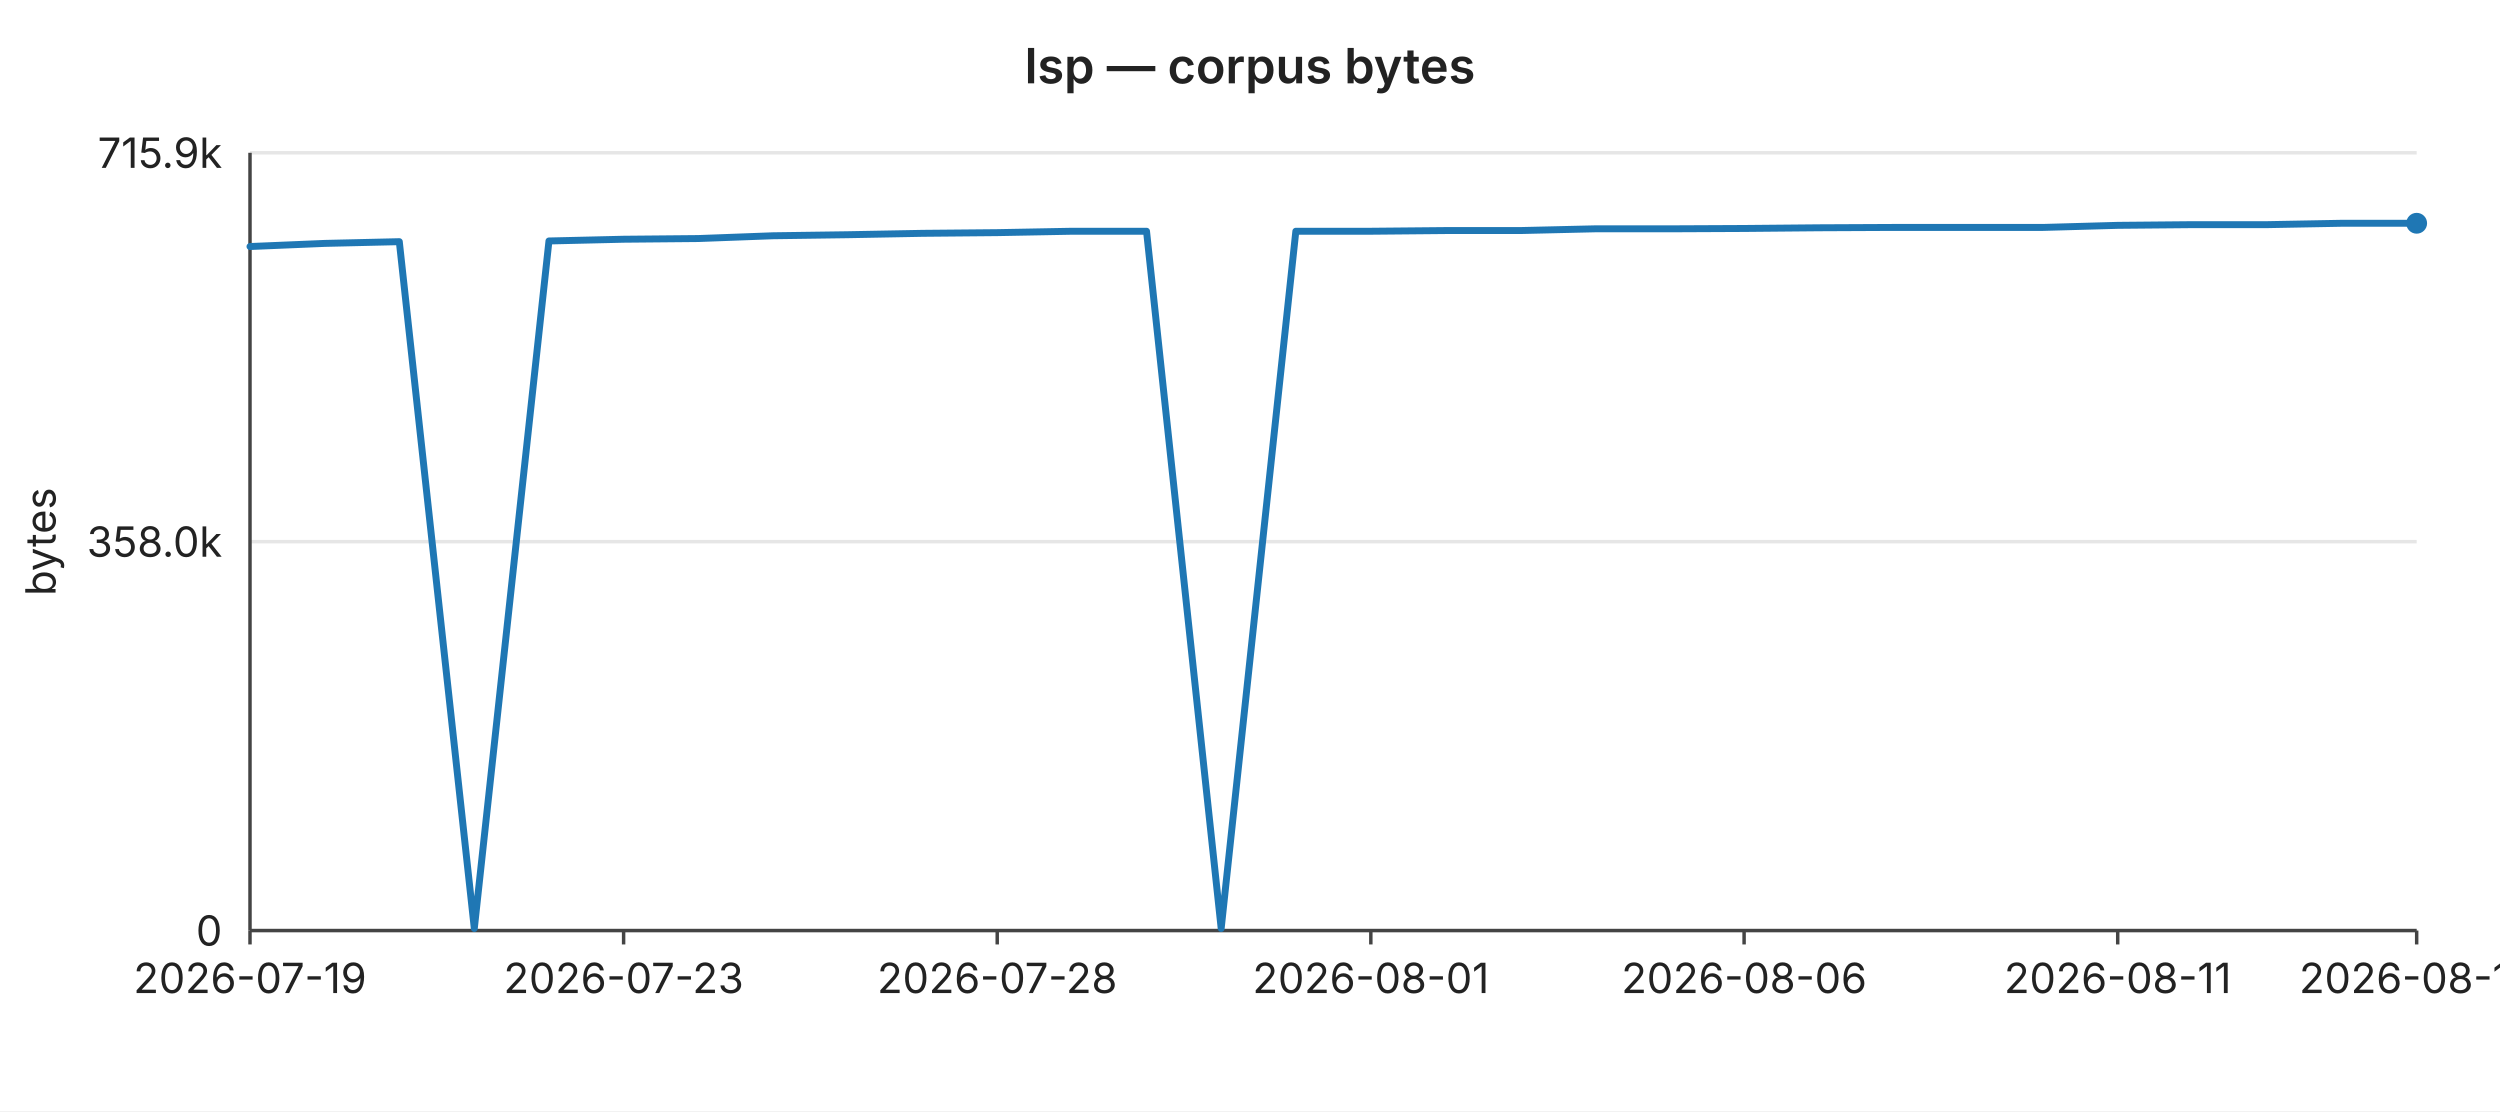
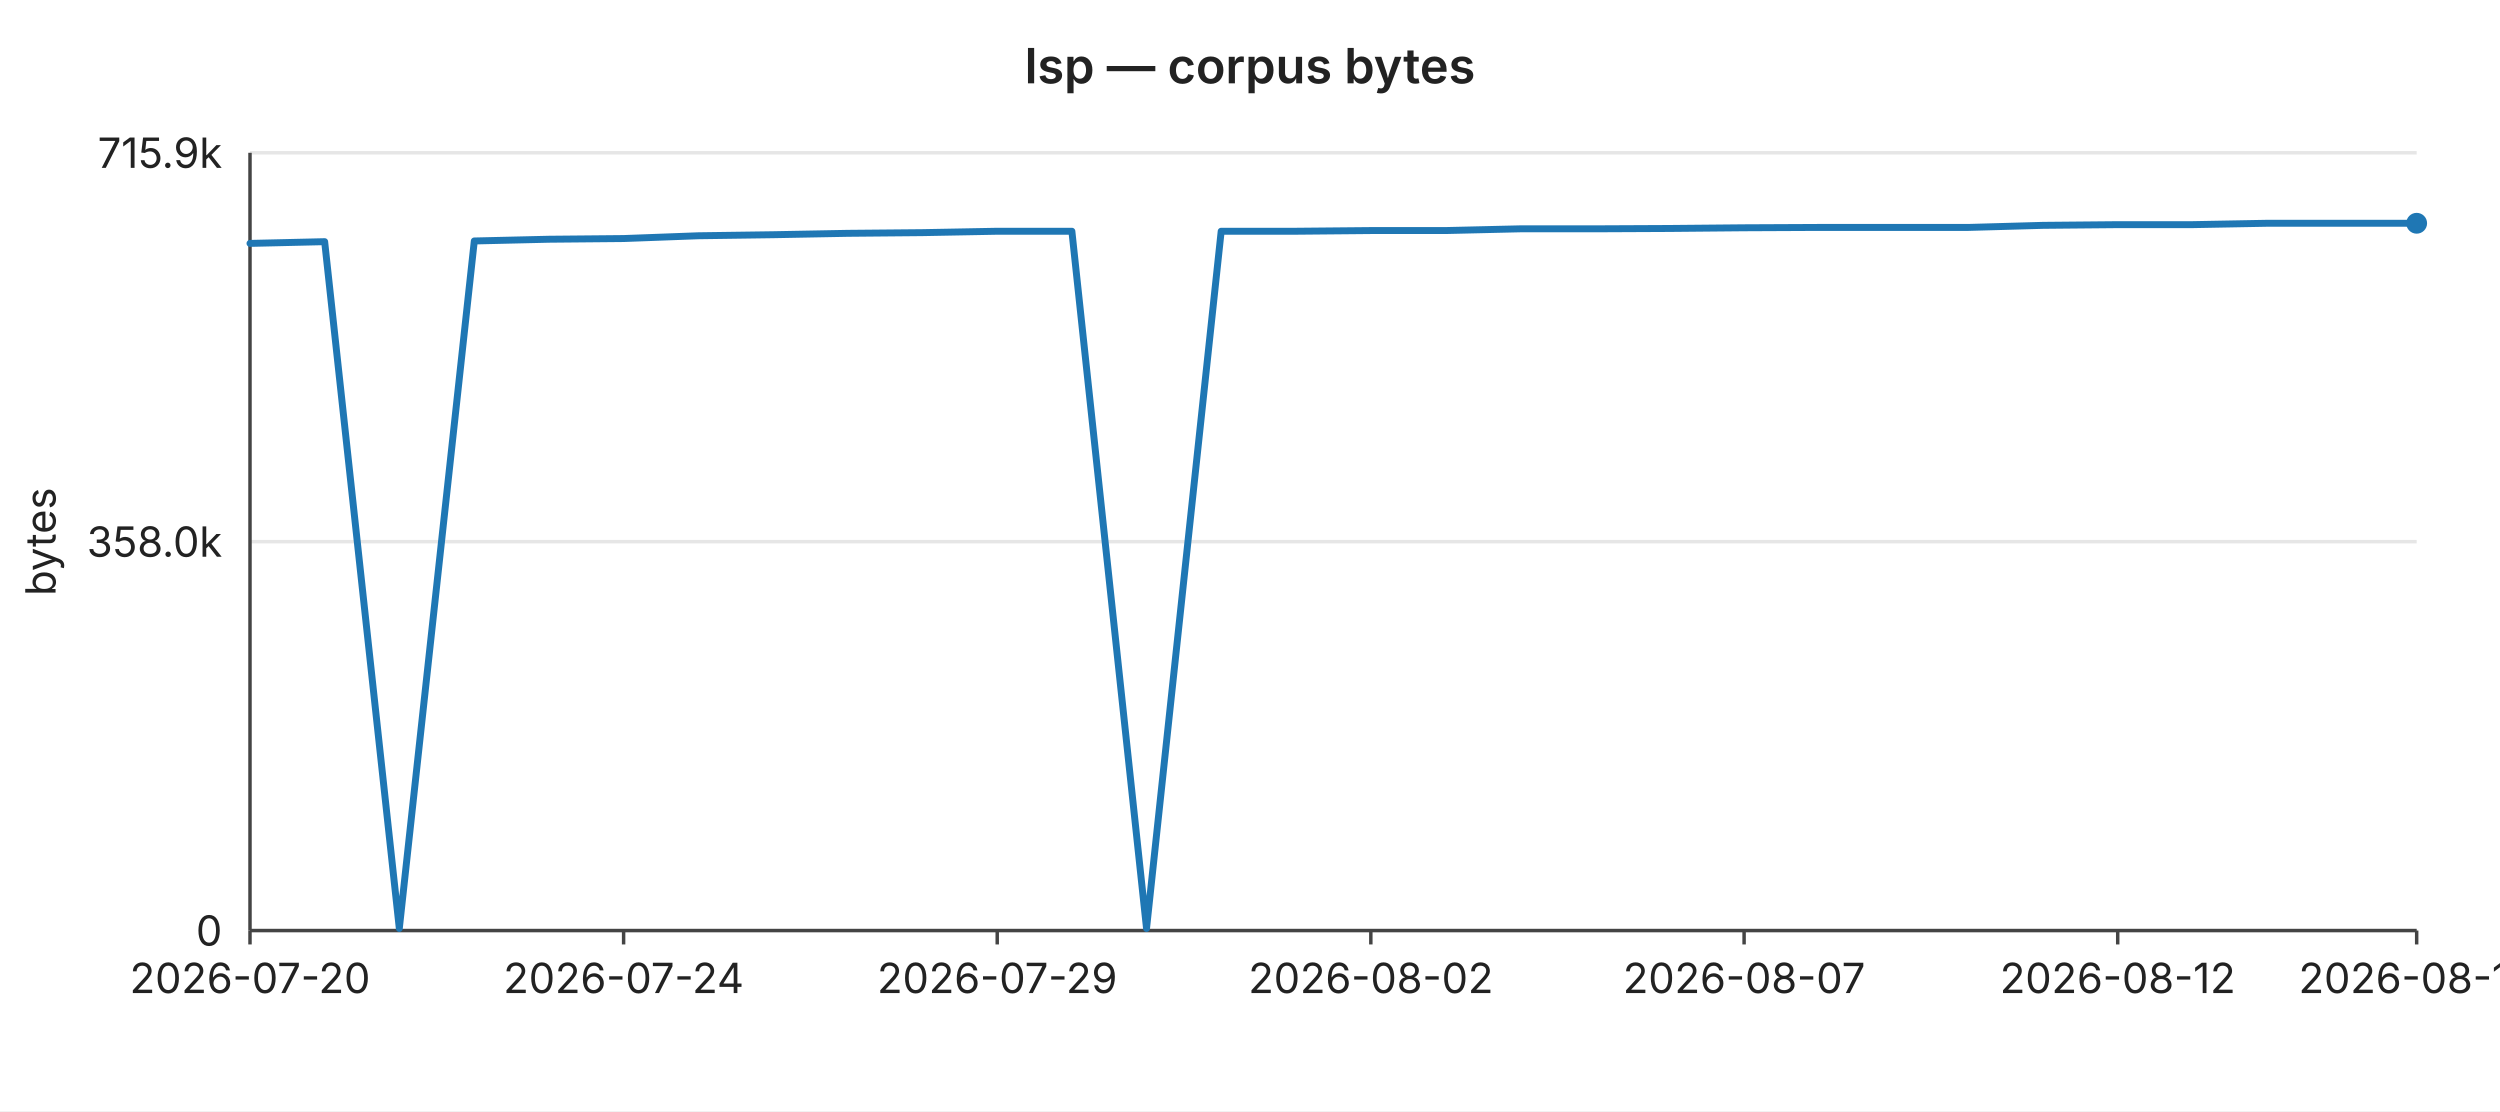
<svg xmlns="http://www.w3.org/2000/svg" width="720" height="320" viewBox="0 0 720 320" font-family="-apple-system,BlinkMacSystemFont,Segoe UI,sans-serif" font-size="12">
  <rect width="720" height="320" fill="#ffffff" />
  <text x="360" y="24" text-anchor="middle" font-size="14" font-weight="600" fill="#222">lsp — corpus bytes</text>
  <line x1="72" y1="44.0" x2="696" y2="44.0" stroke="#e6e6e6" stroke-width="1" />
  <text x="64" y="44.0" text-anchor="end" dominant-baseline="middle" fill="#222">715.9k</text>
  <line x1="72" y1="156.0" x2="696" y2="156.0" stroke="#e6e6e6" stroke-width="1" />
  <text x="64" y="156.0" text-anchor="end" dominant-baseline="middle" fill="#222">358.0k</text>
  <line x1="72" y1="268.0" x2="696" y2="268.0" stroke="#e6e6e6" stroke-width="1" />
  <text x="64" y="268.0" text-anchor="end" dominant-baseline="middle" fill="#222">0</text>
  <text x="16" y="156" text-anchor="middle" fill="#222" transform="rotate(-90 16 156)">bytes</text>
  <line x1="72" y1="44" x2="72" y2="268" stroke="#444" stroke-width="1" />
  <line x1="72" y1="268" x2="696" y2="268" stroke="#444" stroke-width="1" />
  <line x1="72.0" y1="268" x2="72.0" y2="272" stroke="#444" stroke-width="1" />
-   <text x="72.0" y="286" text-anchor="middle" fill="#222">2026-07-19</text>
+   <text x="72.0" y="286" text-anchor="middle" fill="#222">2026-07-20</text>
  <line x1="179.6" y1="268" x2="179.6" y2="272" stroke="#444" stroke-width="1" />
-   <text x="179.6" y="286" text-anchor="middle" fill="#222">2026-07-23</text>
+   <text x="179.6" y="286" text-anchor="middle" fill="#222">2026-07-24</text>
  <line x1="287.2" y1="268" x2="287.2" y2="272" stroke="#444" stroke-width="1" />
-   <text x="287.2" y="286" text-anchor="middle" fill="#222">2026-07-28</text>
+   <text x="287.2" y="286" text-anchor="middle" fill="#222">2026-07-29</text>
  <line x1="394.8" y1="268" x2="394.8" y2="272" stroke="#444" stroke-width="1" />
-   <text x="394.8" y="286" text-anchor="middle" fill="#222">2026-08-01</text>
+   <text x="394.8" y="286" text-anchor="middle" fill="#222">2026-08-02</text>
  <line x1="502.3" y1="268" x2="502.3" y2="272" stroke="#444" stroke-width="1" />
-   <text x="502.3" y="286" text-anchor="middle" fill="#222">2026-08-06</text>
+   <text x="502.3" y="286" text-anchor="middle" fill="#222">2026-08-07</text>
  <line x1="609.9" y1="268" x2="609.9" y2="272" stroke="#444" stroke-width="1" />
-   <text x="609.9" y="286" text-anchor="middle" fill="#222">2026-08-11</text>
+   <text x="609.9" y="286" text-anchor="middle" fill="#222">2026-08-12</text>
  <line x1="696.0" y1="268" x2="696.0" y2="272" stroke="#444" stroke-width="1" />
-   <text x="696.0" y="286" text-anchor="middle" fill="#222">2026-08-15</text>
-   <polyline fill="none" stroke="#1f77b4" stroke-width="2" stroke-linejoin="round" stroke-linecap="round" points="72.0,71.0 93.5,70.1 115.0,69.6 136.6,267.4 158.1,69.4 179.6,68.9 201.1,68.7 222.6,67.9 244.1,67.6 265.7,67.2 287.2,67.0 308.7,66.6 330.2,66.6 351.7,267.4 373.2,66.6 394.8,66.6 416.3,66.4 437.8,66.4 459.3,65.9 480.8,65.9 502.3,65.8 523.9,65.6 545.4,65.5 566.9,65.5 588.4,65.5 609.9,64.9 631.4,64.7 653.0,64.7 674.5,64.3 696.0,64.3" />
+   <text x="696.0" y="286" text-anchor="middle" fill="#222">2026-08-16</text>
+   <polyline fill="none" stroke="#1f77b4" stroke-width="2" stroke-linejoin="round" stroke-linecap="round" points="72.0,70.1 93.5,69.6 115.0,267.4 136.6,69.4 158.1,68.9 179.6,68.7 201.1,67.9 222.6,67.6 244.1,67.2 265.7,67.0 287.2,66.6 308.7,66.6 330.2,267.4 351.7,66.6 373.2,66.6 394.8,66.4 416.3,66.4 437.8,65.9 459.3,65.9 480.8,65.8 502.3,65.6 523.9,65.5 545.4,65.5 566.9,65.5 588.4,64.9 609.9,64.7 631.4,64.7 653.0,64.3 674.5,64.3 696.0,64.3" />
  <circle cx="696.0" cy="64.3" r="3" fill="#1f77b4" />
</svg>
